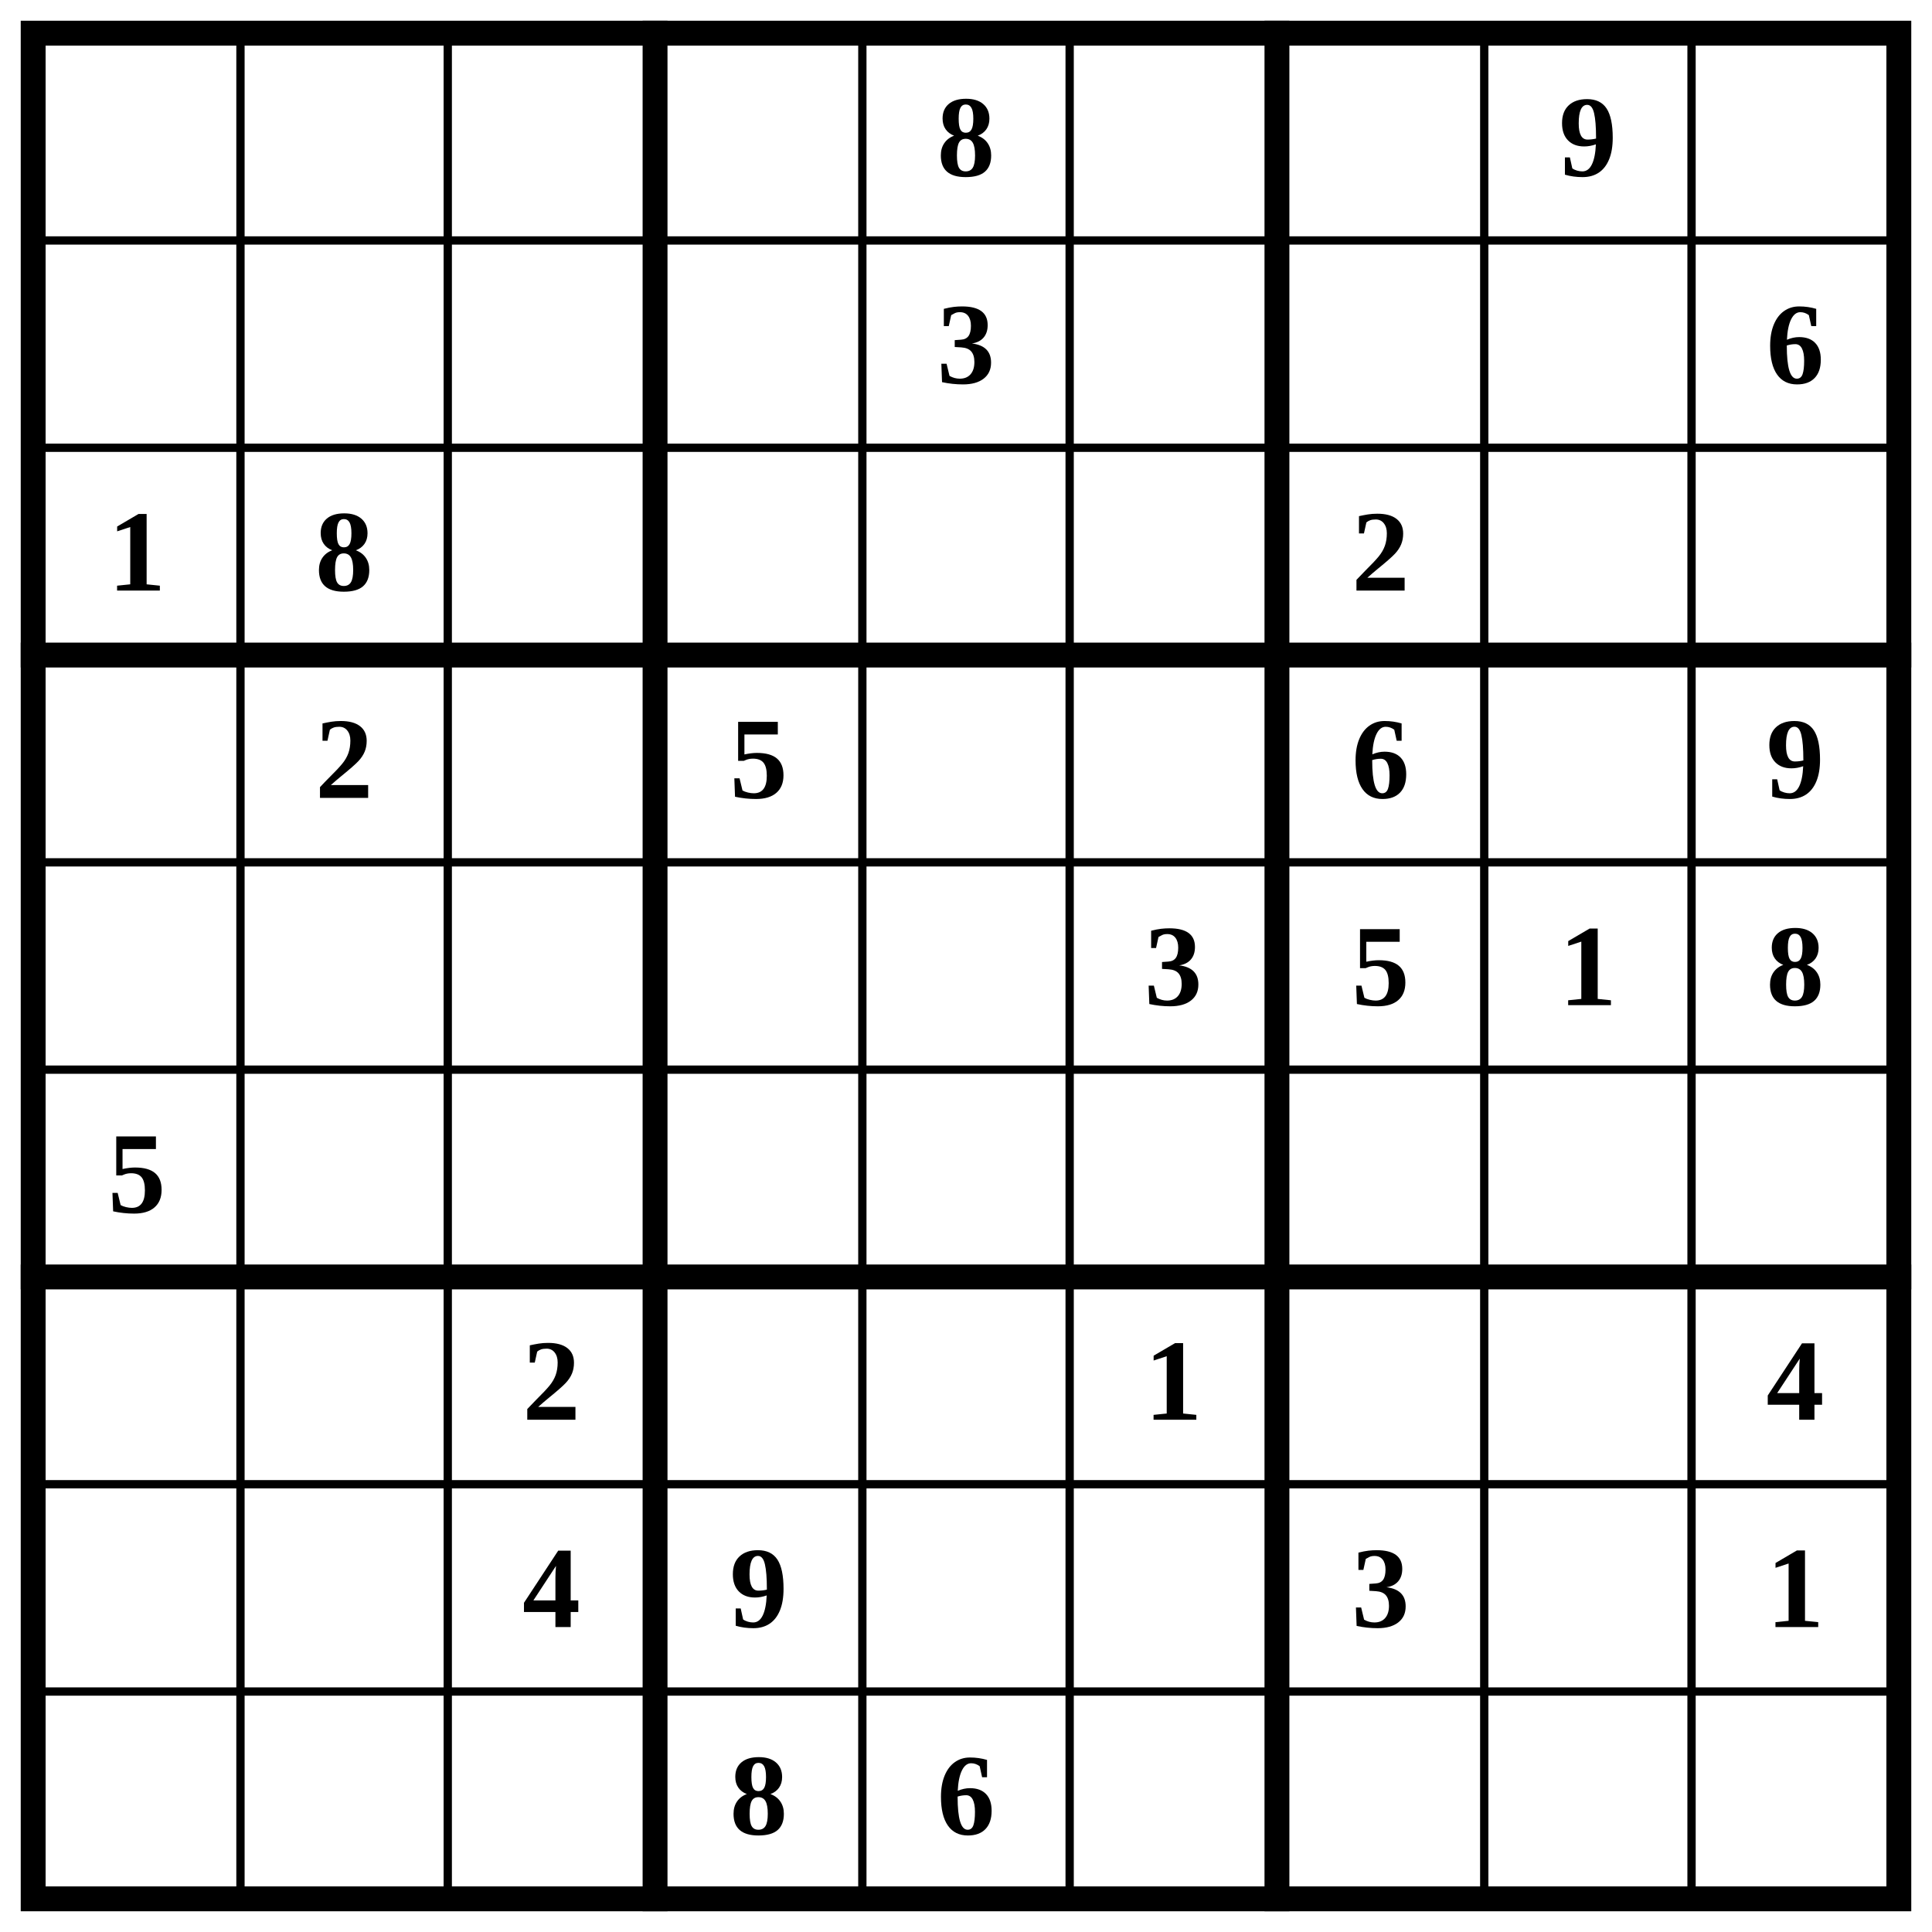
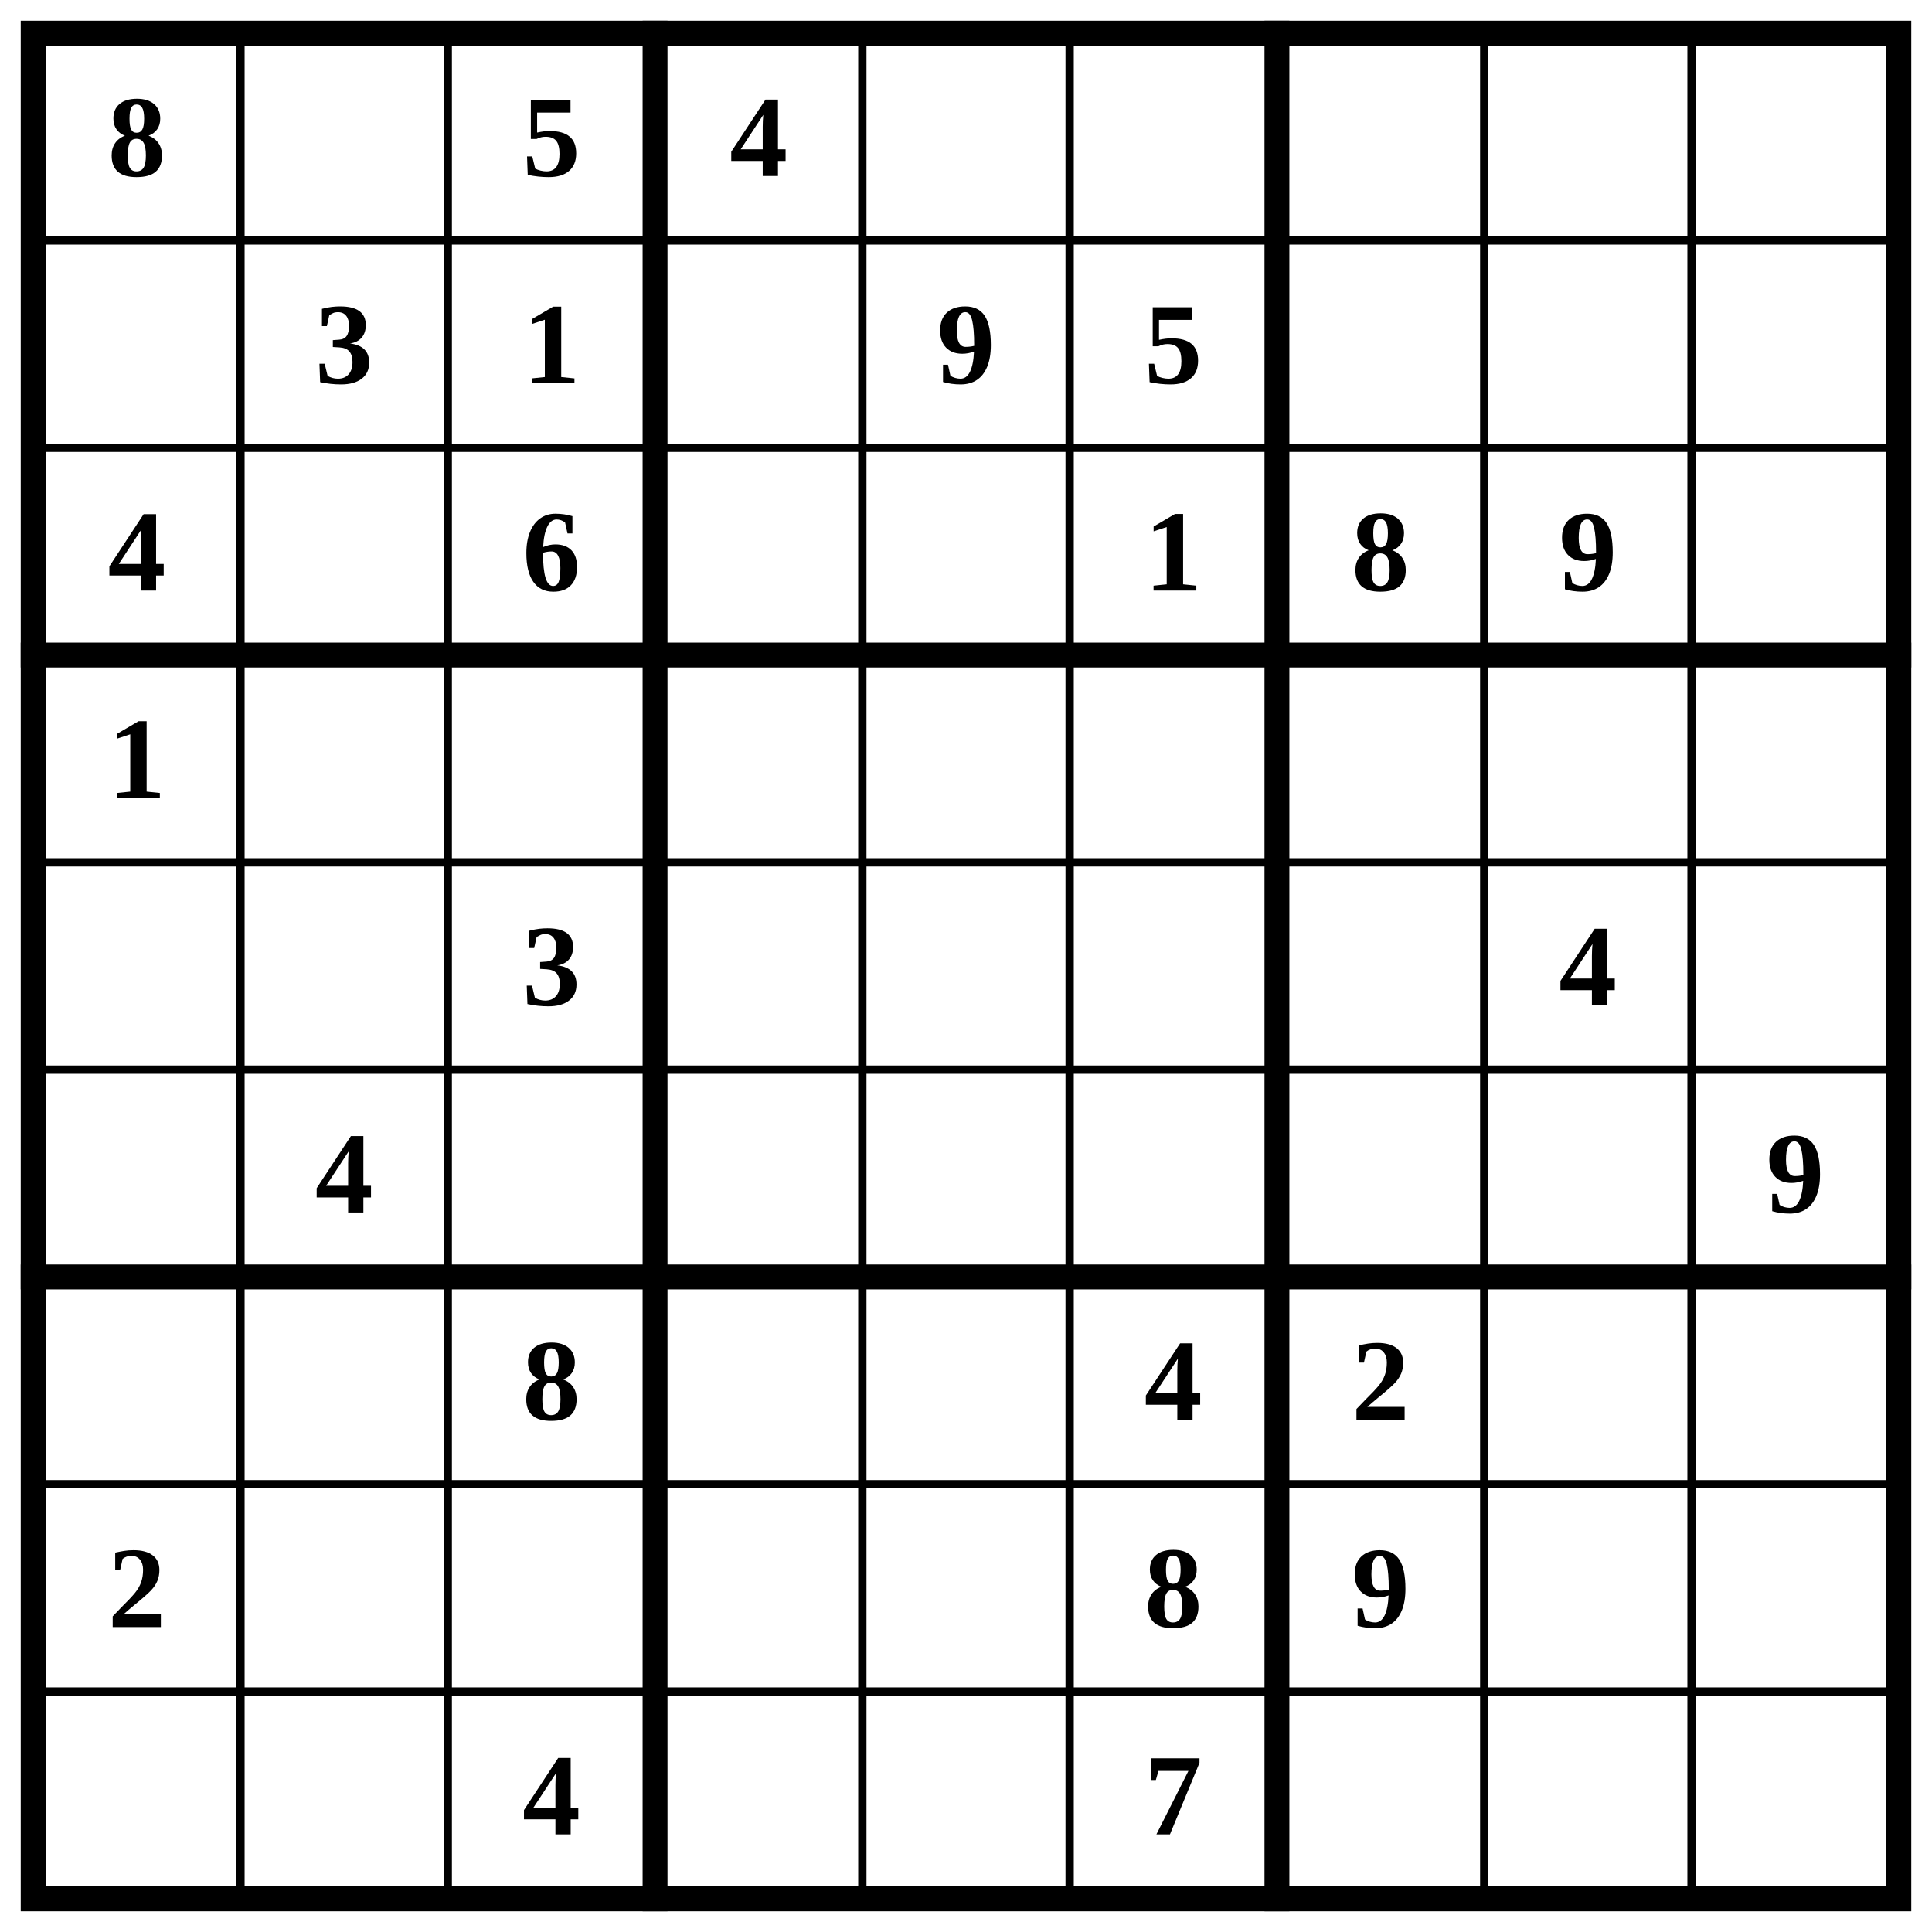
<svg xmlns="http://www.w3.org/2000/svg" class="p" viewBox="0 0 932 932" preserveAspectRatio="xMidYMid meet" shape-rendering="geometricPrecision">
  <path d="M16 116H916M16 216H916M16 416H916M16 516H916M16 716H916M16 816H916M116 16V916M216 16V916M416 16V916M516 16V916M716 16V916M816 16V916" fill="none" stroke="#000" stroke-width="4" stroke-linecap="square" />
  <path d="M16 316H916M16 616H916M316 16V916M616 16V916" fill="none" stroke="#000" stroke-width="12" stroke-linecap="square" />
  <rect x="16" y="16" width="900" height="900" fill="none" stroke="#000" stroke-width="12" />
  <g fill="#000" font-size="56" font-weight="700" text-anchor="middle" dominant-baseline="central">
-     <text x="466" y="66">8</text>
-     <text x="766" y="66">9</text>
-     <text x="466" y="166">3</text>
-     <text x="866" y="166">6</text>
-     <text x="66" y="266">1</text>
-     <text x="166" y="266">8</text>
-     <text x="666" y="266">2</text>
-     <text x="166" y="366">2</text>
-     <text x="366" y="366">5</text>
-     <text x="666" y="366">6</text>
-     <text x="866" y="366">9</text>
-     <text x="566" y="466">3</text>
-     <text x="666" y="466">5</text>
-     <text x="766" y="466">1</text>
-     <text x="866" y="466">8</text>
-     <text x="66" y="566">5</text>
-     <text x="266" y="666">2</text>
-     <text x="566" y="666">1</text>
-     <text x="866" y="666">4</text>
-     <text x="266" y="766">4</text>
-     <text x="366" y="766">9</text>
-     <text x="666" y="766">3</text>
-     <text x="866" y="766">1</text>
-     <text x="366" y="866">8</text>
-     <text x="466" y="866">6</text>
+     <text x="66" y="66">8</text>
+     <text x="266" y="66">5</text>
+     <text x="366" y="66">4</text>
+     <text x="166" y="166">3</text>
+     <text x="266" y="166">1</text>
+     <text x="466" y="166">9</text>
+     <text x="566" y="166">5</text>
+     <text x="66" y="266">4</text>
+     <text x="266" y="266">6</text>
+     <text x="566" y="266">1</text>
+     <text x="666" y="266">8</text>
+     <text x="766" y="266">9</text>
+     <text x="66" y="366">1</text>
+     <text x="266" y="466">3</text>
+     <text x="766" y="466">4</text>
+     <text x="166" y="566">4</text>
+     <text x="866" y="566">9</text>
+     <text x="266" y="666">8</text>
+     <text x="566" y="666">4</text>
+     <text x="666" y="666">2</text>
+     <text x="66" y="766">2</text>
+     <text x="566" y="766">8</text>
+     <text x="666" y="766">9</text>
+     <text x="266" y="866">4</text>
+     <text x="566" y="866">7</text>
  </g>
</svg>
